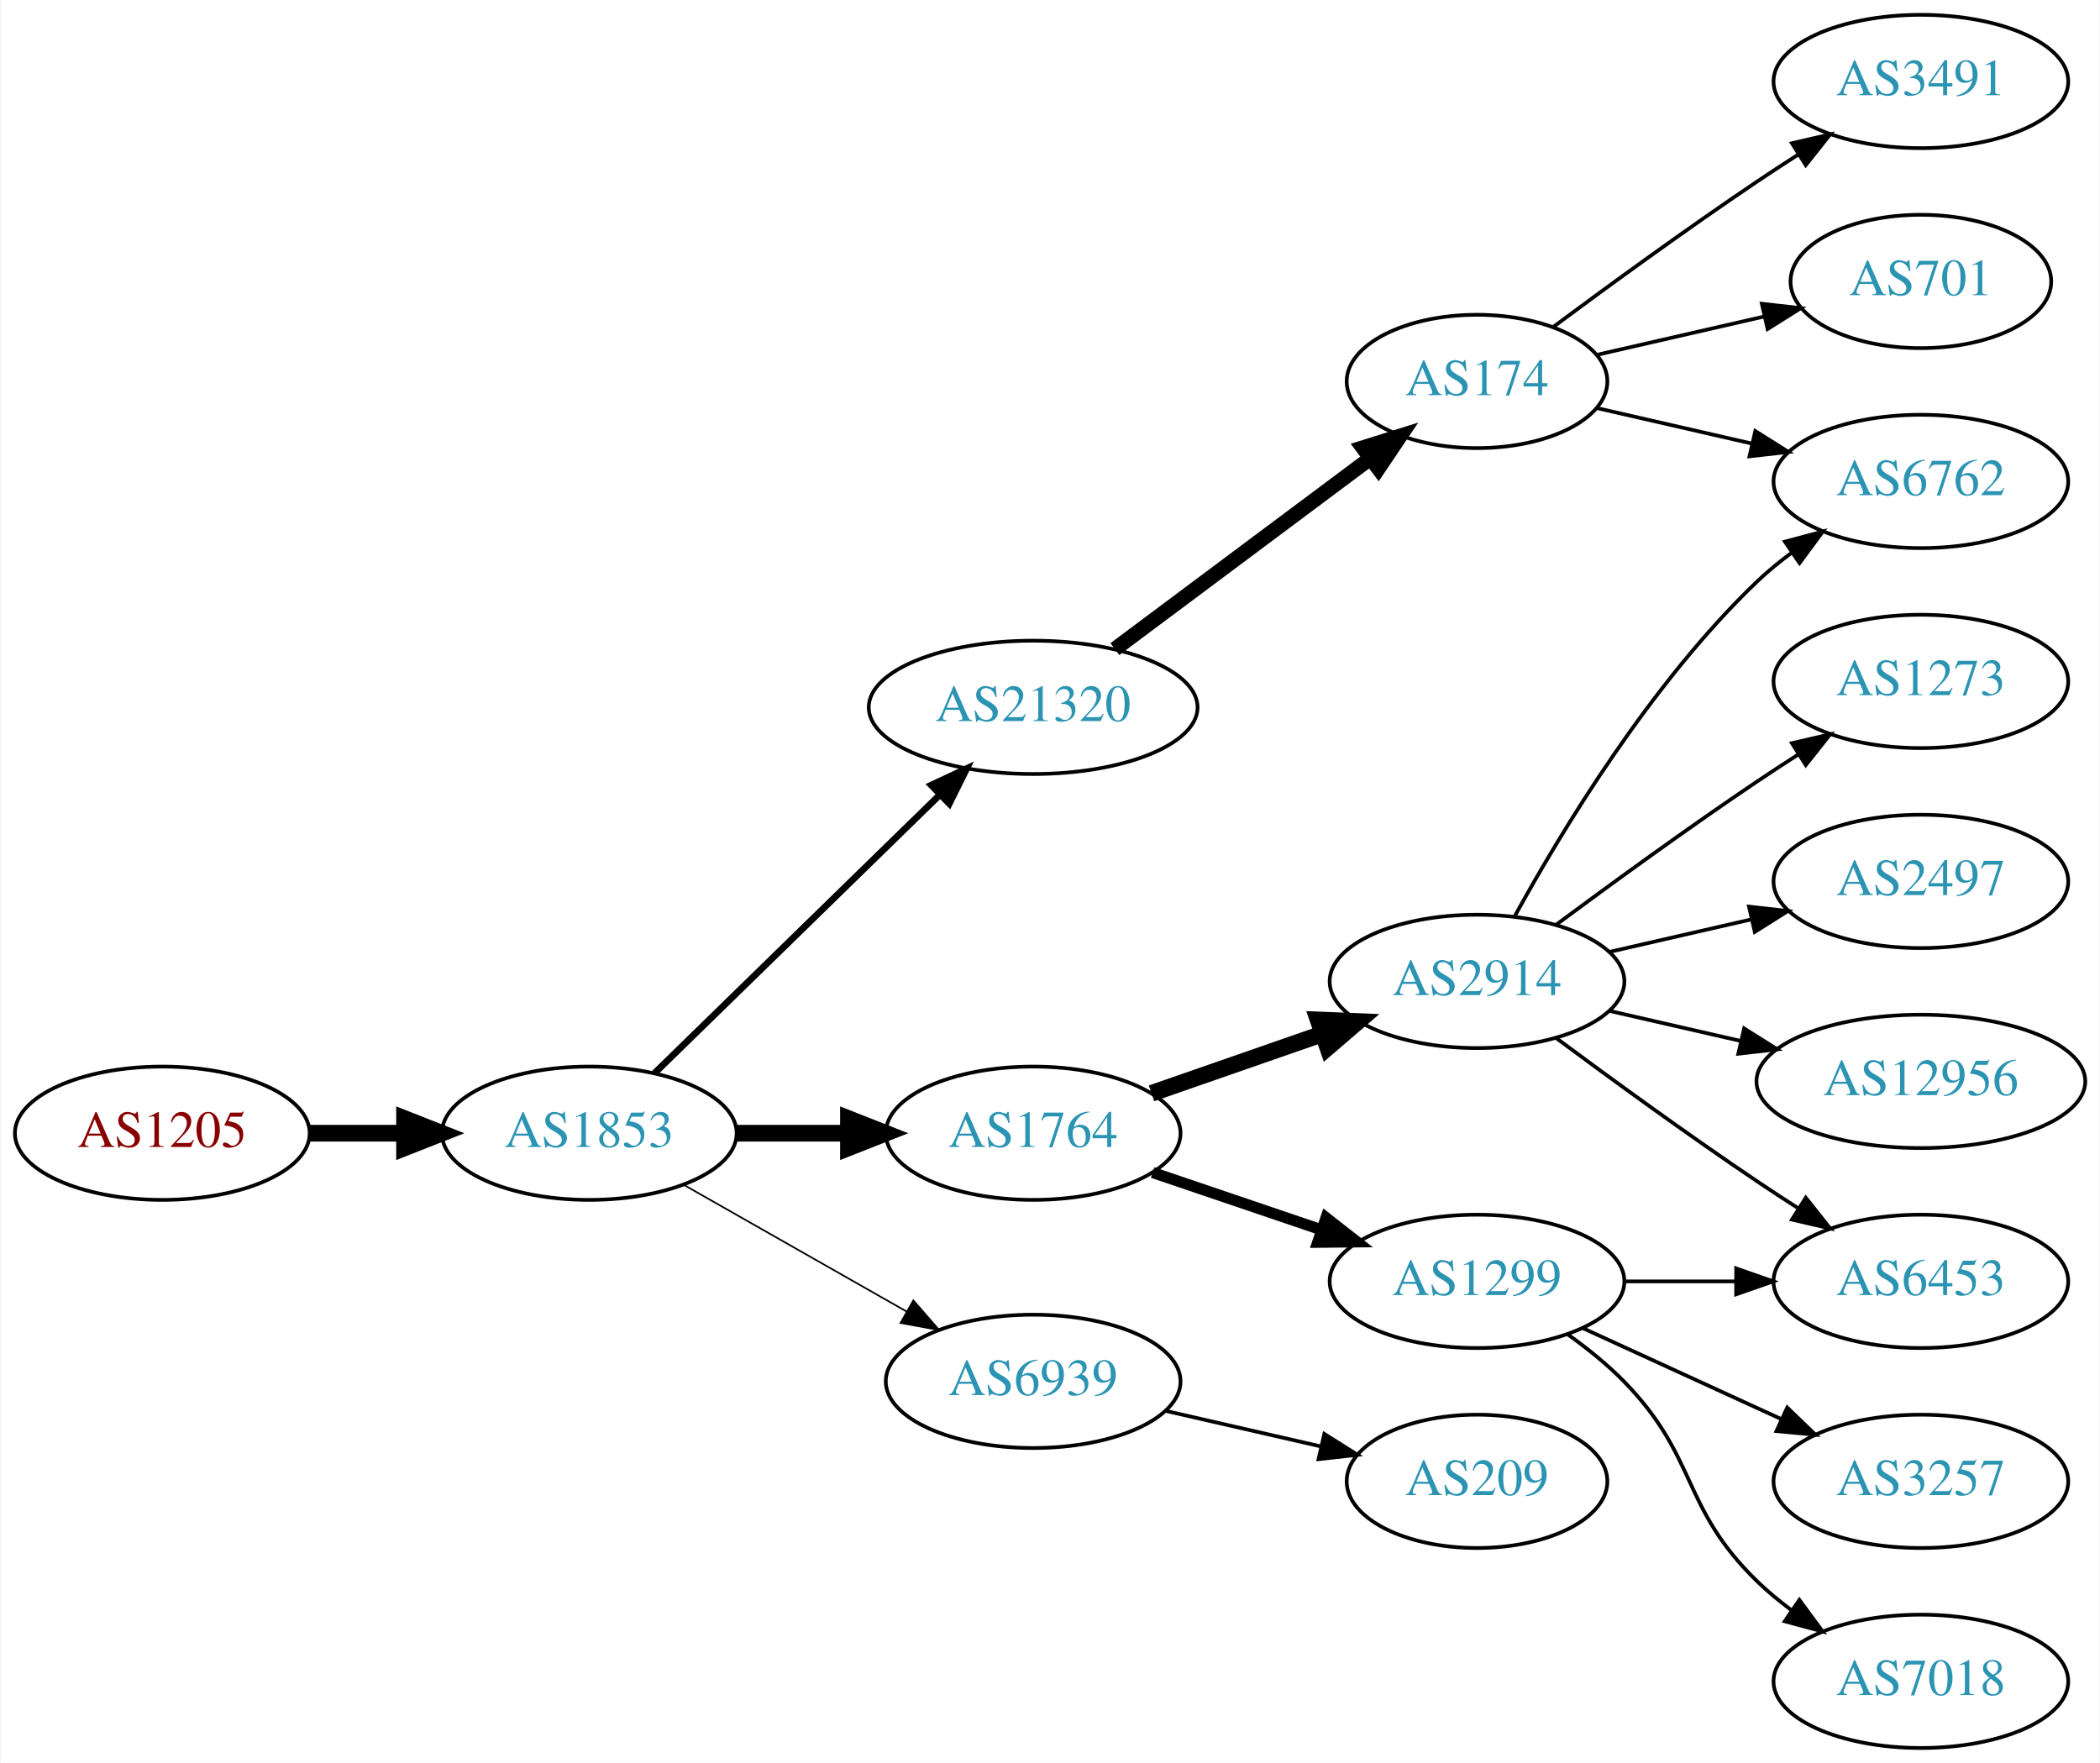
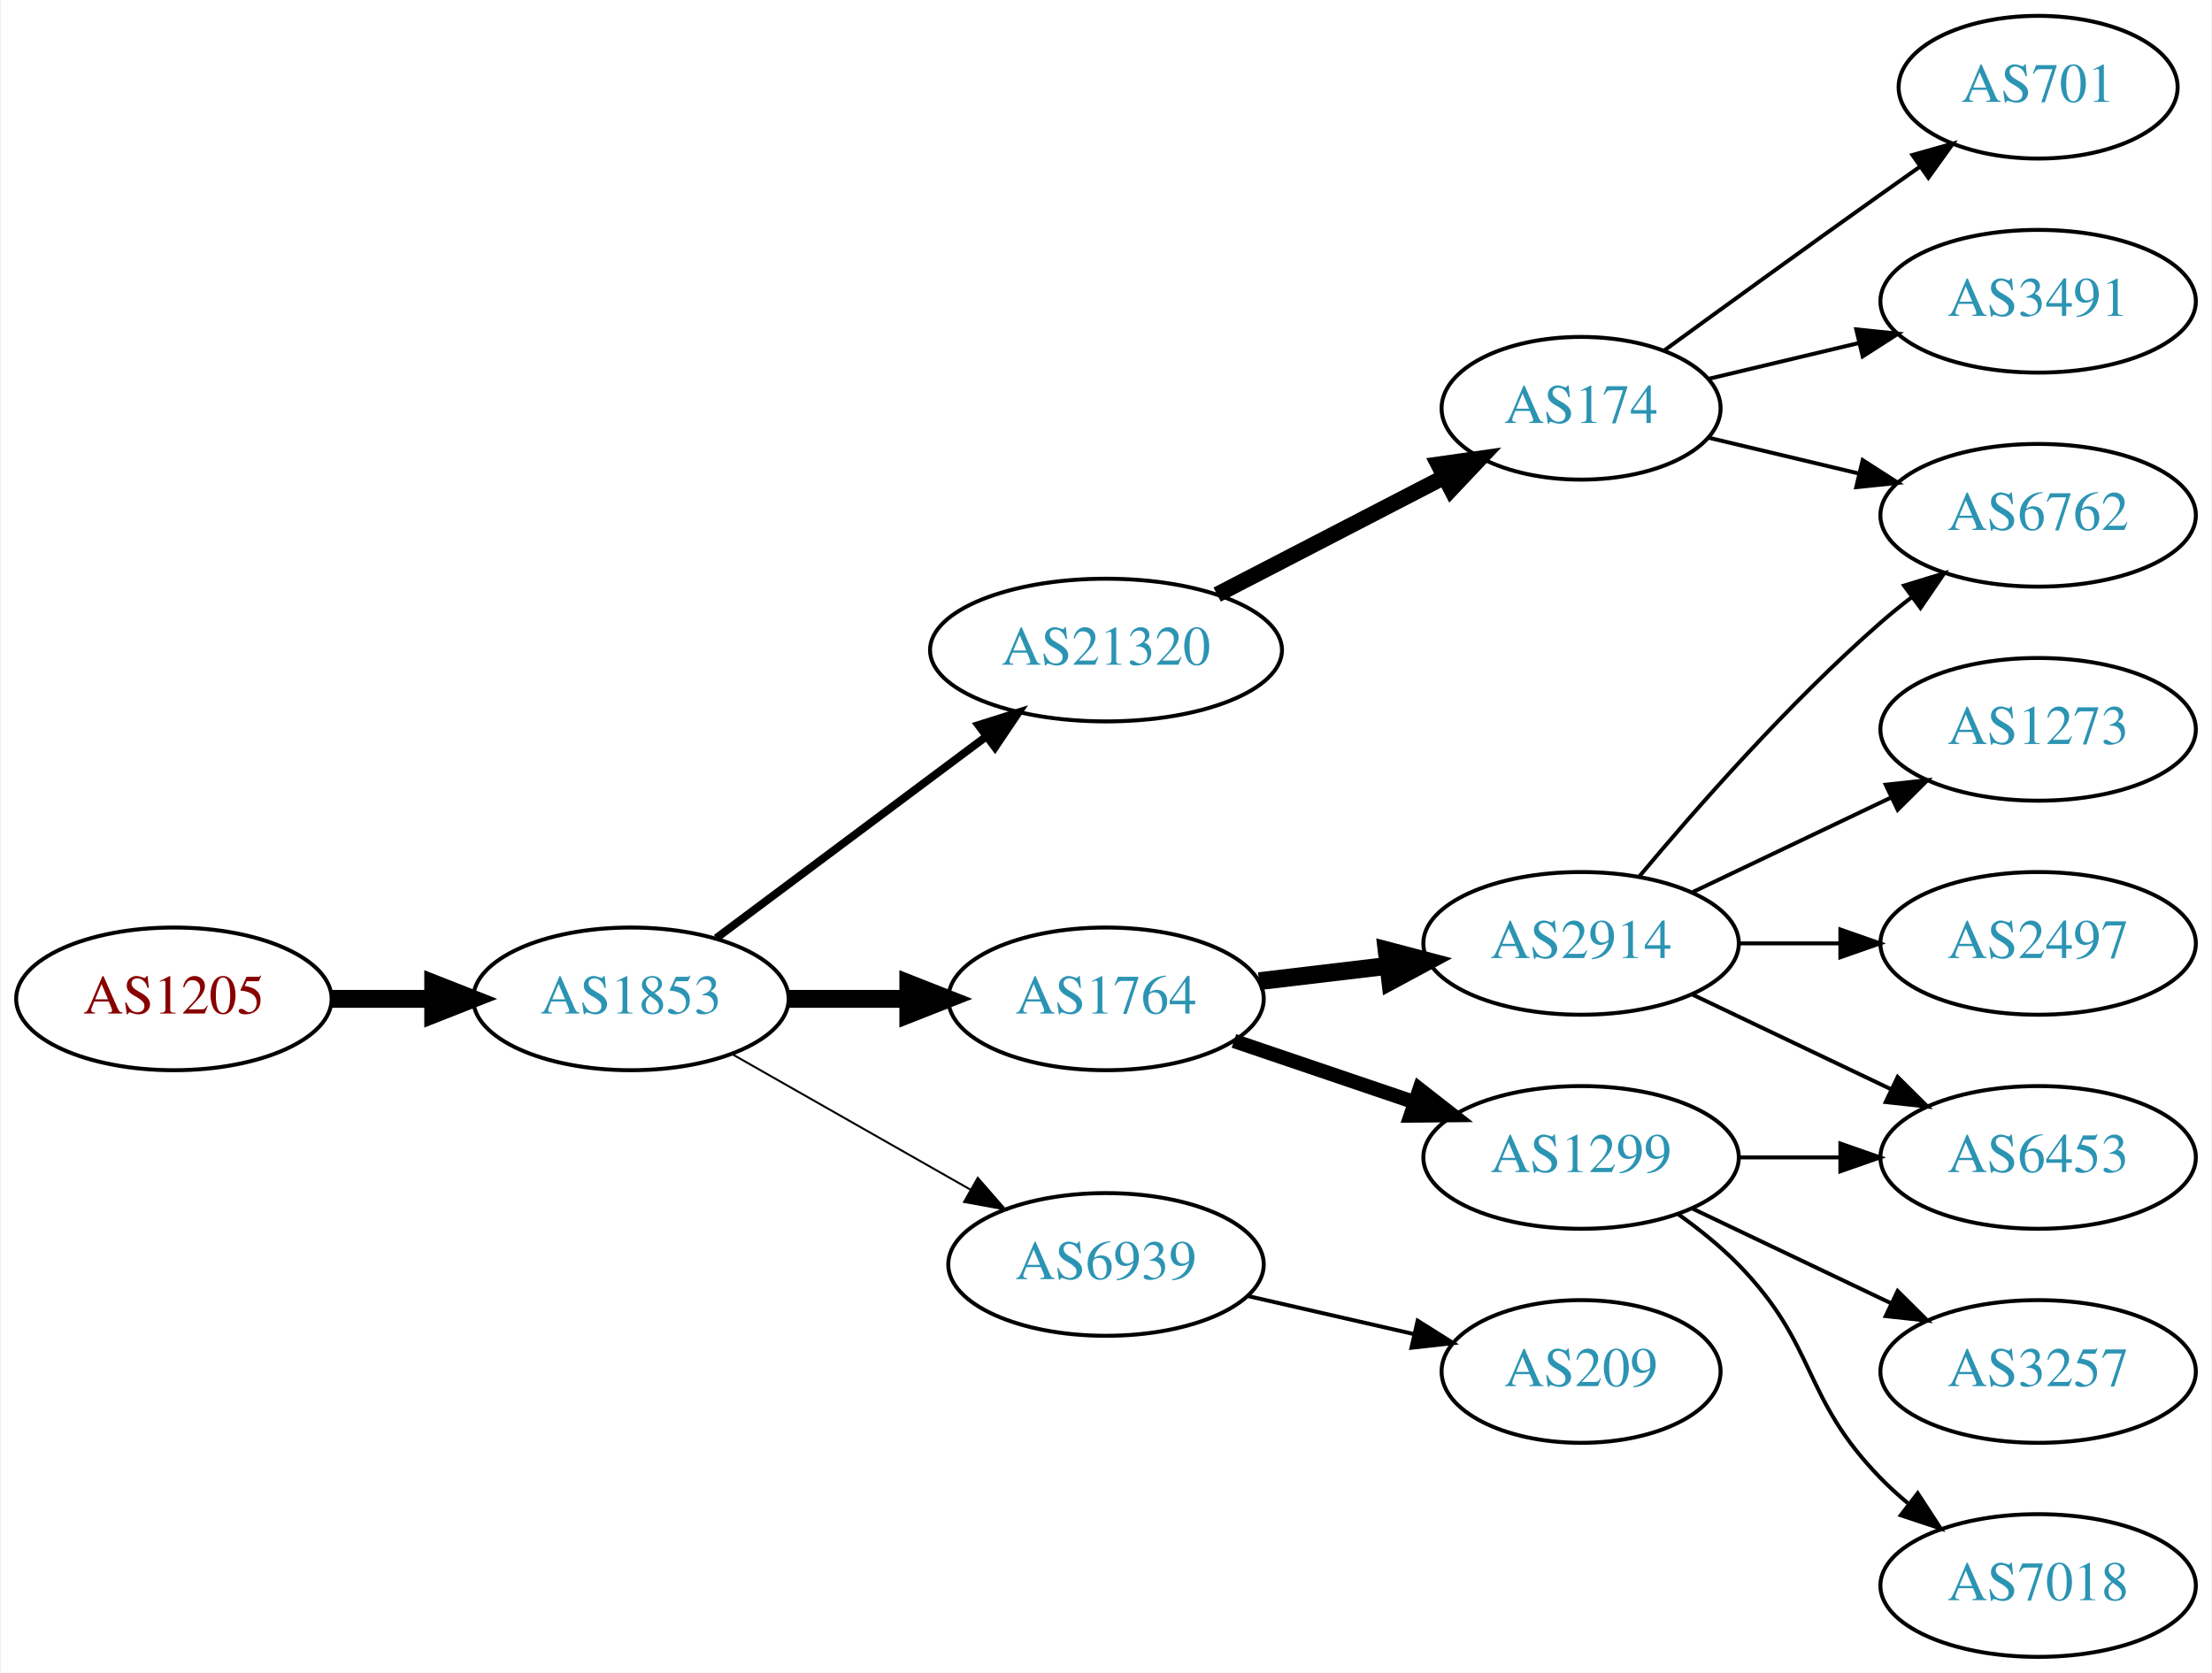
- <svg xmlns="http://www.w3.org/2000/svg" xmlns:xlink="http://www.w3.org/1999/xlink" width="567pt" height="476pt" viewBox="0.00 0.00 566.66 476.00">
-   <g id="graph0" class="graph" transform="scale(1 1) rotate(0) translate(4 472)">
-     <polygon fill="white" stroke="none" points="-4,4 -4,-472 562.663,-472 562.663,4 -4,4" />
+ <svg xmlns="http://www.w3.org/2000/svg" xmlns:xlink="http://www.w3.org/1999/xlink" width="558pt" height="422pt" viewBox="0.00 0.00 557.56 422.00">
+   <g id="graph0" class="graph" transform="scale(1 1) rotate(0) translate(4 418)">
+     <polygon fill="white" stroke="none" points="-4,4 -4,-418 553.564,-418 553.564,4 -4,4" />
    <g id="node1" class="node">
      <g id="a_node1">
        <a xlink:href="/asn/1205" xlink:title="AS1205 ~ University Linz [AT]">
          <ellipse fill="#ffffff" stroke="black" cx="39.647" cy="-166" rx="39.794" ry="18" />
          <text text-anchor="middle" x="39.647" y="-162.3" font-family="Times,serif" font-size="14.00" fill="#880000">AS1205</text>
        </a>
      </g>
    </g>
    <g id="node2" class="node">
      <g id="a_node2">
        <a xlink:href="/asn/1853" xlink:title="AS1853 ~ ACOnet Backbone [AT]">
          <ellipse fill="#ffffff" stroke="black" cx="154.939" cy="-166" rx="39.794" ry="18" />
          <text text-anchor="middle" x="154.939" y="-162.3" font-family="Times,serif" font-size="14.00" fill="#2c94b3">AS1853</text>
        </a>
      </g>
    </g>
    <g id="edge1" class="edge">
      <path fill="none" stroke="black" stroke-width="4.5" d="M79.319,-166C87.522,-166 96.286,-166 104.818,-166" />
      <polygon fill="black" stroke="black" stroke-width="4.5" points="105.057,-169.938 115.057,-166 105.057,-162.063 105.057,-169.938" />
    </g>
    <g id="node3" class="node">
      <g id="a_node3">
        <a xlink:href="/asn/1764" xlink:title="AS1764 ~ NEXTLAYER-AS [AT]">
          <ellipse fill="#ffffff" stroke="black" cx="274.782" cy="-166" rx="39.794" ry="18" />
          <text text-anchor="middle" x="274.782" y="-162.3" font-family="Times,serif" font-size="14.00" fill="#2c94b3">AS1764</text>
        </a>
      </g>
    </g>
    <g id="edge2" class="edge">
      <path fill="none" stroke="black" stroke-width="4.5" d="M194.852,-166C204.405,-166 214.755,-166 224.718,-166" />
      <polygon fill="black" stroke="black" stroke-width="4.5" points="224.91,-169.938 234.91,-166 224.91,-162.063 224.91,-169.938" />
    </g>
    <g id="node4" class="node">
      <g id="a_node4">
        <a xlink:href="/asn/21320" xlink:title="AS21320 ~ GEANT Vereniging [EU]">
-           <ellipse fill="#ffffff" stroke="black" cx="274.782" cy="-281" rx="44.393" ry="18" />
-           <text text-anchor="middle" x="274.782" y="-277.3" font-family="Times,serif" font-size="14.00" fill="#2c94b3">AS21320</text>
+           <ellipse fill="#ffffff" stroke="black" cx="274.782" cy="-254" rx="44.393" ry="18" />
+           <text text-anchor="middle" x="274.782" y="-250.3" font-family="Times,serif" font-size="14.00" fill="#2c94b3">AS21320</text>
        </a>
      </g>
    </g>
    <g id="edge3" class="edge">
-       <path fill="none" stroke="black" stroke-width="1.8" d="M172.573,-182.233C192.638,-201.813 226.529,-234.887 249.511,-257.314" />
-       <polygon fill="black" stroke="black" stroke-width="1.8" points="247.25,-259.998 256.851,-264.477 252.139,-254.988 247.25,-259.998" />
+       <path fill="none" stroke="black" stroke-width="2" d="M176.466,-181.328C195.328,-195.414 223.487,-216.442 244.669,-232.259" />
+       <polygon fill="black" stroke="black" stroke-width="2" points="242.59,-235.076 252.697,-238.255 246.779,-229.467 242.59,-235.076" />
    </g>
    <g id="node5" class="node">
      <g id="a_node5">
        <a xlink:href="/asn/6939" xlink:title="AS6939 ~ Hurricane Electric LLC [US]">
          <ellipse fill="#ffffff" stroke="black" cx="274.782" cy="-99" rx="39.794" ry="18" />
          <text text-anchor="middle" x="274.782" y="-95.3" font-family="Times,serif" font-size="14.00" fill="#2c94b3">AS6939</text>
        </a>
      </g>
    </g>
    <g id="edge4" class="edge">
-       <path fill="none" stroke="black" stroke-width="0.45" d="M180.357,-152.118C197.816,-142.191 221.517,-128.716 240.677,-117.822" />
-       <polygon fill="black" stroke="black" stroke-width="0.45" points="242.433,-120.85 249.396,-112.865 238.973,-114.765 242.433,-120.85" />
+       <path fill="none" stroke="black" stroke-width="0.5" d="M180.357,-152.118C197.816,-142.191 221.517,-128.716 240.677,-117.822" />
+       <polygon fill="black" stroke="black" stroke-width="0.5" points="242.433,-120.85 249.396,-112.865 238.973,-114.765 242.433,-120.85" />
    </g>
    <g id="node6" class="node">
      <g id="a_node6">
        <a xlink:href="/asn/2914" xlink:title="AS2914 ~ NTT America, Inc. [US]">
-           <ellipse fill="#ffffff" stroke="black" cx="394.625" cy="-207" rx="39.794" ry="18" />
-           <text text-anchor="middle" x="394.625" y="-203.3" font-family="Times,serif" font-size="14.00" fill="#2c94b3">AS2914</text>
+           <ellipse fill="#ffffff" stroke="black" cx="394.625" cy="-180" rx="39.794" ry="18" />
+           <text text-anchor="middle" x="394.625" y="-176.3" font-family="Times,serif" font-size="14.00" fill="#2c94b3">AS2914</text>
        </a>
      </g>
    </g>
    <g id="edge5" class="edge">
-       <path fill="none" stroke="black" stroke-width="4.5" d="M306.744,-176.772C320.84,-181.677 337.717,-187.548 352.83,-192.807" />
-       <polygon fill="black" stroke="black" stroke-width="4.5" points="351.722,-196.59 362.46,-196.157 354.31,-189.152 351.722,-196.59" />
+       <path fill="none" stroke="black" stroke-width="4.5" d="M313.392,-170.468C323.703,-171.693 335.021,-173.038 345.821,-174.321" />
+       <polygon fill="black" stroke="black" stroke-width="4.5" points="345.573,-178.256 355.968,-175.526 346.502,-170.436 345.573,-178.256" />
    </g>
    <g id="node7" class="node">
      <g id="a_node7">
        <a xlink:href="/asn/1299" xlink:title="AS1299 ~ Telia Carrier [EU]">
          <ellipse fill="#ffffff" stroke="black" cx="394.625" cy="-126" rx="39.794" ry="18" />
          <text text-anchor="middle" x="394.625" y="-122.3" font-family="Times,serif" font-size="14.00" fill="#2c94b3">AS1299</text>
        </a>
      </g>
    </g>
    <g id="edge6" class="edge">
-       <path fill="none" stroke="black" stroke-width="3" d="M307.052,-155.386C321.036,-150.639 337.707,-144.981 352.668,-139.902" />
-       <polygon fill="black" stroke="black" stroke-width="3" points="353.864,-143.192 362.208,-136.664 351.614,-136.564 353.864,-143.192" />
-     </g>
-     <g id="node13" class="node">
-       <g id="a_node13">
+       <path fill="none" stroke="black" stroke-width="3.6" d="M307.052,-155.386C321.036,-150.639 337.707,-144.981 352.668,-139.902" />
+       <polygon fill="black" stroke="black" stroke-width="3.6" points="353.864,-143.192 362.208,-136.664 351.614,-136.564 353.864,-143.192" />
+     </g>
+     <g id="node8" class="node">
+       <g id="a_node8">
        <a xlink:href="/asn/174" xlink:title="AS174 ~ Cogent Communications [US]">
-           <ellipse fill="#ffffff" stroke="black" cx="394.625" cy="-369" rx="35.194" ry="18" />
-           <text text-anchor="middle" x="394.625" y="-365.3" font-family="Times,serif" font-size="14.00" fill="#2c94b3">AS174</text>
-         </a>
-       </g>
-     </g>
-     <g id="edge12" class="edge">
-       <path fill="none" stroke="black" stroke-width="4" d="M296.85,-296.733C316.051,-311.071 344.553,-332.356 365.657,-348.115" />
-       <polygon fill="black" stroke="black" stroke-width="4" points="363.808,-351.103 373.915,-354.282 367.997,-345.494 363.808,-351.103" />
-     </g>
-     <g id="node18" class="node">
-       <g id="a_node18">
+           <ellipse fill="#ffffff" stroke="black" cx="394.625" cy="-315" rx="35.194" ry="18" />
+           <text text-anchor="middle" x="394.625" y="-311.3" font-family="Times,serif" font-size="14.00" fill="#2c94b3">AS174</text>
+         </a>
+       </g>
+     </g>
+     <g id="edge7" class="edge">
+       <path fill="none" stroke="black" stroke-width="4" d="M302.817,-267.995C319.83,-276.801 341.917,-288.234 360.048,-297.62" />
+       <polygon fill="black" stroke="black" stroke-width="4" points="358.632,-300.827 369.121,-302.316 361.85,-294.611 358.632,-300.827" />
+     </g>
+     <g id="node17" class="node">
+       <g id="a_node17">
        <a xlink:href="/asn/209" xlink:title="AS209 ~ CenturyLink Communications, LLC [US]">
          <ellipse fill="#ffffff" stroke="black" cx="394.625" cy="-72" rx="35.194" ry="18" />
          <text text-anchor="middle" x="394.625" y="-68.3" font-family="Times,serif" font-size="14.00" fill="#2c94b3">AS209</text>
        </a>
      </g>
    </g>
-     <g id="edge19" class="edge">
+     <g id="edge18" class="edge">
      <path fill="none" stroke="black" d="M310.501,-91.045C323.594,-88.045 338.616,-84.603 352.257,-81.478" />
      <polygon fill="black" stroke="black" points="353.398,-84.807 362.364,-79.162 351.835,-77.984 353.398,-84.807" />
    </g>
-     <g id="node8" class="node">
-       <g id="a_node8">
+     <g id="node10" class="node">
+       <g id="a_node10">
        <a xlink:href="/asn/6762" xlink:title="AS6762 ~ TELECOM ITALIA SPARKLE S.p.A. [IT]">
-           <ellipse fill="#ffffff" stroke="black" cx="514.467" cy="-342" rx="39.794" ry="18" />
-           <text text-anchor="middle" x="514.467" y="-338.3" font-family="Times,serif" font-size="14.00" fill="#2c94b3">AS6762</text>
-         </a>
-       </g>
-     </g>
-     <g id="edge7" class="edge">
-       <path fill="none" stroke="black" d="M404.866,-224.713C417.411,-247.561 441.588,-287.611 470.271,-315 473.139,-317.739 476.328,-320.347 479.637,-322.785" />
-       <polygon fill="black" stroke="black" points="477.761,-325.742 487.996,-328.477 481.7,-319.956 477.761,-325.742" />
+           <ellipse fill="#ffffff" stroke="black" cx="509.918" cy="-288" rx="39.794" ry="18" />
+           <text text-anchor="middle" x="509.918" y="-284.3" font-family="Times,serif" font-size="14.00" fill="#2c94b3">AS6762</text>
+         </a>
+       </g>
+     </g>
+     <g id="edge11" class="edge">
+       <path fill="none" stroke="black" d="M409.255,-196.817C423.537,-213.929 447.084,-240.745 470.271,-261 472.737,-263.154 475.375,-265.294 478.073,-267.372" />
+       <polygon fill="black" stroke="black" points="476.098,-270.264 486.227,-273.37 480.246,-264.625 476.098,-270.264" />
+     </g>
+     <g id="node12" class="node">
+       <g id="a_node12">
+         <a xlink:href="/asn/1273" xlink:title="AS1273 ~ Vodafone Group PLC [EU]">
+           <ellipse fill="#ffffff" stroke="black" cx="509.918" cy="-234" rx="39.794" ry="18" />
+           <text text-anchor="middle" x="509.918" y="-230.3" font-family="Times,serif" font-size="14.00" fill="#2c94b3">AS1273</text>
+         </a>
+       </g>
+     </g>
+     <g id="edge12" class="edge">
+       <path fill="none" stroke="black" d="M422.761,-192.934C437.755,-200.081 456.576,-209.052 472.799,-216.785" />
+       <polygon fill="black" stroke="black" points="471.469,-220.028 482.002,-221.171 474.481,-213.709 471.469,-220.028" />
+     </g>
+     <g id="node13" class="node">
+       <g id="a_node13">
+         <a xlink:href="/asn/2497" xlink:title="AS2497 ~ Internet Initiative Japan Inc. [JP]">
+           <ellipse fill="#ffffff" stroke="black" cx="509.918" cy="-180" rx="39.794" ry="18" />
+           <text text-anchor="middle" x="509.918" y="-176.3" font-family="Times,serif" font-size="14.00" fill="#2c94b3">AS2497</text>
+         </a>
+       </g>
+     </g>
+     <g id="edge13" class="edge">
+       <path fill="none" stroke="black" d="M434.297,-180C442.5,-180 451.264,-180 459.796,-180" />
+       <polygon fill="black" stroke="black" points="460.035,-183.5 470.035,-180 460.035,-176.5 460.035,-183.5" />
+     </g>
+     <g id="node14" class="node">
+       <g id="a_node14">
+         <a xlink:href="/asn/6453" xlink:title="AS6453 ~ TATA COMMUNICATIONS (AMERICA) INC [US]">
+           <ellipse fill="#ffffff" stroke="black" cx="509.918" cy="-126" rx="39.794" ry="18" />
+           <text text-anchor="middle" x="509.918" y="-122.3" font-family="Times,serif" font-size="14.00" fill="#2c94b3">AS6453</text>
+         </a>
+       </g>
+     </g>
+     <g id="edge14" class="edge">
+       <path fill="none" stroke="black" d="M422.761,-167.066C437.755,-159.919 456.576,-150.948 472.799,-143.215" />
+       <polygon fill="black" stroke="black" points="474.481,-146.291 482.002,-138.829 471.469,-139.972 474.481,-146.291" />
+     </g>
+     <g id="edge16" class="edge">
+       <path fill="none" stroke="black" d="M434.297,-126C442.5,-126 451.264,-126 459.796,-126" />
+       <polygon fill="black" stroke="black" points="460.035,-129.5 470.035,-126 460.035,-122.5 460.035,-129.5" />
+     </g>
+     <g id="node15" class="node">
+       <g id="a_node15">
+         <a xlink:href="/asn/3257" xlink:title="AS3257 ~ GTT [DE]">
+           <ellipse fill="#ffffff" stroke="black" cx="509.918" cy="-72" rx="39.794" ry="18" />
+           <text text-anchor="middle" x="509.918" y="-68.3" font-family="Times,serif" font-size="14.00" fill="#2c94b3">AS3257</text>
+         </a>
+       </g>
+     </g>
+     <g id="edge15" class="edge">
+       <path fill="none" stroke="black" d="M422.761,-113.066C437.755,-105.919 456.576,-96.948 472.799,-89.215" />
+       <polygon fill="black" stroke="black" points="474.481,-92.291 482.002,-84.829 471.469,-85.972 474.481,-92.291" />
+     </g>
+     <g id="node16" class="node">
+       <g id="a_node16">
+         <a xlink:href="/asn/7018" xlink:title="AS7018 ~ AT&amp;T Services, Inc. [US]">
+           <ellipse fill="#ffffff" stroke="black" cx="509.918" cy="-18" rx="39.794" ry="18" />
+           <text text-anchor="middle" x="509.918" y="-14.3" font-family="Times,serif" font-size="14.00" fill="#2c94b3">AS7018</text>
+         </a>
+       </g>
+     </g>
+     <g id="edge17" class="edge">
+       <path fill="none" stroke="black" d="M419.219,-111.611C424.475,-107.852 429.806,-103.563 434.271,-99 454.443,-78.383 450.099,-65.617 470.271,-45 472.364,-42.861 474.647,-40.782 477.024,-38.79" />
+       <polygon fill="black" stroke="black" points="479.542,-41.268 485.323,-32.389 475.267,-35.725 479.542,-41.268" />
    </g>
    <g id="node9" class="node">
      <g id="a_node9">
-         <a xlink:href="/asn/1273" xlink:title="AS1273 ~ Vodafone Group PLC [EU]">
-           <ellipse fill="#ffffff" stroke="black" cx="514.467" cy="-288" rx="39.794" ry="18" />
-           <text text-anchor="middle" x="514.467" y="-284.3" font-family="Times,serif" font-size="14.00" fill="#2c94b3">AS1273</text>
+         <a xlink:href="/asn/701" xlink:title="AS701 ~ UUNET [US]">
+           <ellipse fill="#ffffff" stroke="black" cx="509.918" cy="-396" rx="35.194" ry="18" />
+           <text text-anchor="middle" x="509.918" y="-392.3" font-family="Times,serif" font-size="14.00" fill="#2c94b3">AS701</text>
        </a>
      </g>
    </g>
    <g id="edge8" class="edge">
-       <path fill="none" stroke="black" d="M415.955,-222.277C430.817,-233.304 451.562,-248.407 470.271,-261 473.82,-263.389 477.57,-265.839 481.319,-268.242" />
-       <polygon fill="black" stroke="black" points="479.645,-271.325 489.967,-273.712 483.387,-265.409 479.645,-271.325" />
-     </g>
-     <g id="node10" class="node">
-       <g id="a_node10">
-         <a xlink:href="/asn/2497" xlink:title="AS2497 ~ Internet Initiative Japan Inc. [JP]">
-           <ellipse fill="#ffffff" stroke="black" cx="514.467" cy="-234" rx="39.794" ry="18" />
-           <text text-anchor="middle" x="514.467" y="-230.3" font-family="Times,serif" font-size="14.00" fill="#2c94b3">AS2497</text>
-         </a>
-       </g>
+       <path fill="none" stroke="black" d="M415.521,-329.529C430.522,-340.45 451.629,-355.747 470.271,-369 473.481,-371.282 476.85,-373.661 480.205,-376.018" />
+       <polygon fill="black" stroke="black" points="478.217,-378.899 488.416,-381.77 482.233,-373.166 478.217,-378.899" />
    </g>
    <g id="edge9" class="edge">
-       <path fill="none" stroke="black" d="M430.344,-214.955C442.344,-217.704 455.965,-220.825 468.657,-223.733" />
-       <polygon fill="black" stroke="black" points="468.06,-227.187 478.589,-226.009 469.623,-220.364 468.06,-227.187" />
+       <path fill="none" stroke="black" d="M426.882,-307.551C438.562,-304.767 452.058,-301.551 464.687,-298.541" />
+       <polygon fill="black" stroke="black" points="465.663,-301.907 474.579,-296.184 464.04,-295.097 465.663,-301.907" />
    </g>
    <g id="node11" class="node">
      <g id="a_node11">
-         <a xlink:href="/asn/12956" xlink:title="AS12956 ~ TELXIUS [ES]">
-           <ellipse fill="#ffffff" stroke="black" cx="514.467" cy="-180" rx="44.393" ry="18" />
-           <text text-anchor="middle" x="514.467" y="-176.3" font-family="Times,serif" font-size="14.00" fill="#2c94b3">AS12956</text>
+         <a xlink:href="/asn/3491" xlink:title="AS3491 ~ PCCW Global, Inc. [US]">
+           <ellipse fill="#ffffff" stroke="black" cx="509.918" cy="-342" rx="39.794" ry="18" />
+           <text text-anchor="middle" x="509.918" y="-338.3" font-family="Times,serif" font-size="14.00" fill="#2c94b3">AS3491</text>
        </a>
      </g>
    </g>
    <g id="edge10" class="edge">
-       <path fill="none" stroke="black" d="M430.344,-199.045C441.482,-196.493 454.018,-193.621 465.911,-190.896" />
-       <polygon fill="black" stroke="black" points="466.739,-194.297 475.705,-188.652 465.176,-187.474 466.739,-194.297" />
-     </g>
-     <g id="node12" class="node">
-       <g id="a_node12">
-         <a xlink:href="/asn/6453" xlink:title="AS6453 ~ TATA COMMUNICATIONS (AMERICA) INC [US]">
-           <ellipse fill="#ffffff" stroke="black" cx="514.467" cy="-126" rx="39.794" ry="18" />
-           <text text-anchor="middle" x="514.467" y="-122.3" font-family="Times,serif" font-size="14.00" fill="#2c94b3">AS6453</text>
-         </a>
-       </g>
-     </g>
-     <g id="edge11" class="edge">
-       <path fill="none" stroke="black" d="M415.955,-191.723C430.817,-180.696 451.562,-165.593 470.271,-153 473.82,-150.611 477.57,-148.161 481.319,-145.758" />
-       <polygon fill="black" stroke="black" points="483.387,-148.591 489.967,-140.288 479.645,-142.675 483.387,-148.591" />
-     </g>
-     <g id="edge16" class="edge">
-       <path fill="none" stroke="black" d="M434.537,-126C444.091,-126 454.44,-126 464.403,-126" />
-       <polygon fill="black" stroke="black" points="464.595,-129.5 474.595,-126 464.595,-122.5 464.595,-129.5" />
-     </g>
-     <g id="node16" class="node">
-       <g id="a_node16">
-         <a xlink:href="/asn/3257" xlink:title="AS3257 ~ GTT [DE]">
-           <ellipse fill="#ffffff" stroke="black" cx="514.467" cy="-72" rx="39.794" ry="18" />
-           <text text-anchor="middle" x="514.467" y="-68.3" font-family="Times,serif" font-size="14.00" fill="#2c94b3">AS3257</text>
-         </a>
-       </g>
-     </g>
-     <g id="edge17" class="edge">
-       <path fill="none" stroke="black" d="M423.253,-113.339C439.21,-106.027 459.481,-96.739 476.764,-88.819" />
-       <polygon fill="black" stroke="black" points="478.378,-91.929 486.011,-84.581 475.462,-85.565 478.378,-91.929" />
-     </g>
-     <g id="node17" class="node">
-       <g id="a_node17">
-         <a xlink:href="/asn/7018" xlink:title="AS7018 ~ AT&amp;T Services, Inc. [US]">
-           <ellipse fill="#ffffff" stroke="black" cx="514.467" cy="-18" rx="39.794" ry="18" />
-           <text text-anchor="middle" x="514.467" y="-14.3" font-family="Times,serif" font-size="14.00" fill="#2c94b3">AS7018</text>
-         </a>
-       </g>
-     </g>
-     <g id="edge18" class="edge">
-       <path fill="none" stroke="black" d="M419.219,-111.611C424.475,-107.852 429.806,-103.563 434.271,-99 454.443,-78.383 449.578,-65.094 470.271,-45 473.116,-42.237 476.29,-39.614 479.59,-37.166" />
-       <polygon fill="black" stroke="black" points="481.656,-39.993 487.938,-31.462 477.707,-34.214 481.656,-39.993" />
-     </g>
-     <g id="edge15" class="edge">
-       <path fill="none" stroke="black" d="M426.895,-361.835C439.734,-358.894 454.839,-355.433 468.806,-352.233" />
-       <polygon fill="black" stroke="black" points="469.761,-355.605 478.727,-349.96 468.198,-348.781 469.761,-355.605" />
-     </g>
-     <g id="node14" class="node">
-       <g id="a_node14">
-         <a xlink:href="/asn/3491" xlink:title="AS3491 ~ PCCW Global, Inc. [US]">
-           <ellipse fill="#ffffff" stroke="black" cx="514.467" cy="-450" rx="39.794" ry="18" />
-           <text text-anchor="middle" x="514.467" y="-446.3" font-family="Times,serif" font-size="14.00" fill="#2c94b3">AS3491</text>
-         </a>
-       </g>
-     </g>
-     <g id="edge13" class="edge">
-       <path fill="none" stroke="black" d="M415.326,-383.81C430.228,-394.875 451.296,-410.228 470.271,-423 473.82,-425.389 477.57,-427.839 481.319,-430.242" />
-       <polygon fill="black" stroke="black" points="479.645,-433.325 489.967,-435.712 483.387,-427.409 479.645,-433.325" />
-     </g>
-     <g id="node15" class="node">
-       <g id="a_node15">
-         <a xlink:href="/asn/701" xlink:title="AS701 ~ UUNET [US]">
-           <ellipse fill="#ffffff" stroke="black" cx="514.467" cy="-396" rx="35.194" ry="18" />
-           <text text-anchor="middle" x="514.467" y="-392.3" font-family="Times,serif" font-size="14.00" fill="#2c94b3">AS701</text>
-         </a>
-       </g>
-     </g>
-     <g id="edge14" class="edge">
-       <path fill="none" stroke="black" d="M426.895,-376.165C440.745,-379.338 457.232,-383.115 472.083,-386.518" />
-       <polygon fill="black" stroke="black" points="471.522,-389.98 482.051,-388.802 473.085,-383.157 471.522,-389.98" />
+       <path fill="none" stroke="black" d="M426.882,-322.449C438.562,-325.233 452.058,-328.449 464.687,-331.459" />
+       <polygon fill="black" stroke="black" points="464.04,-334.903 474.579,-333.816 465.663,-328.093 464.04,-334.903" />
    </g>
  </g>
</svg>
